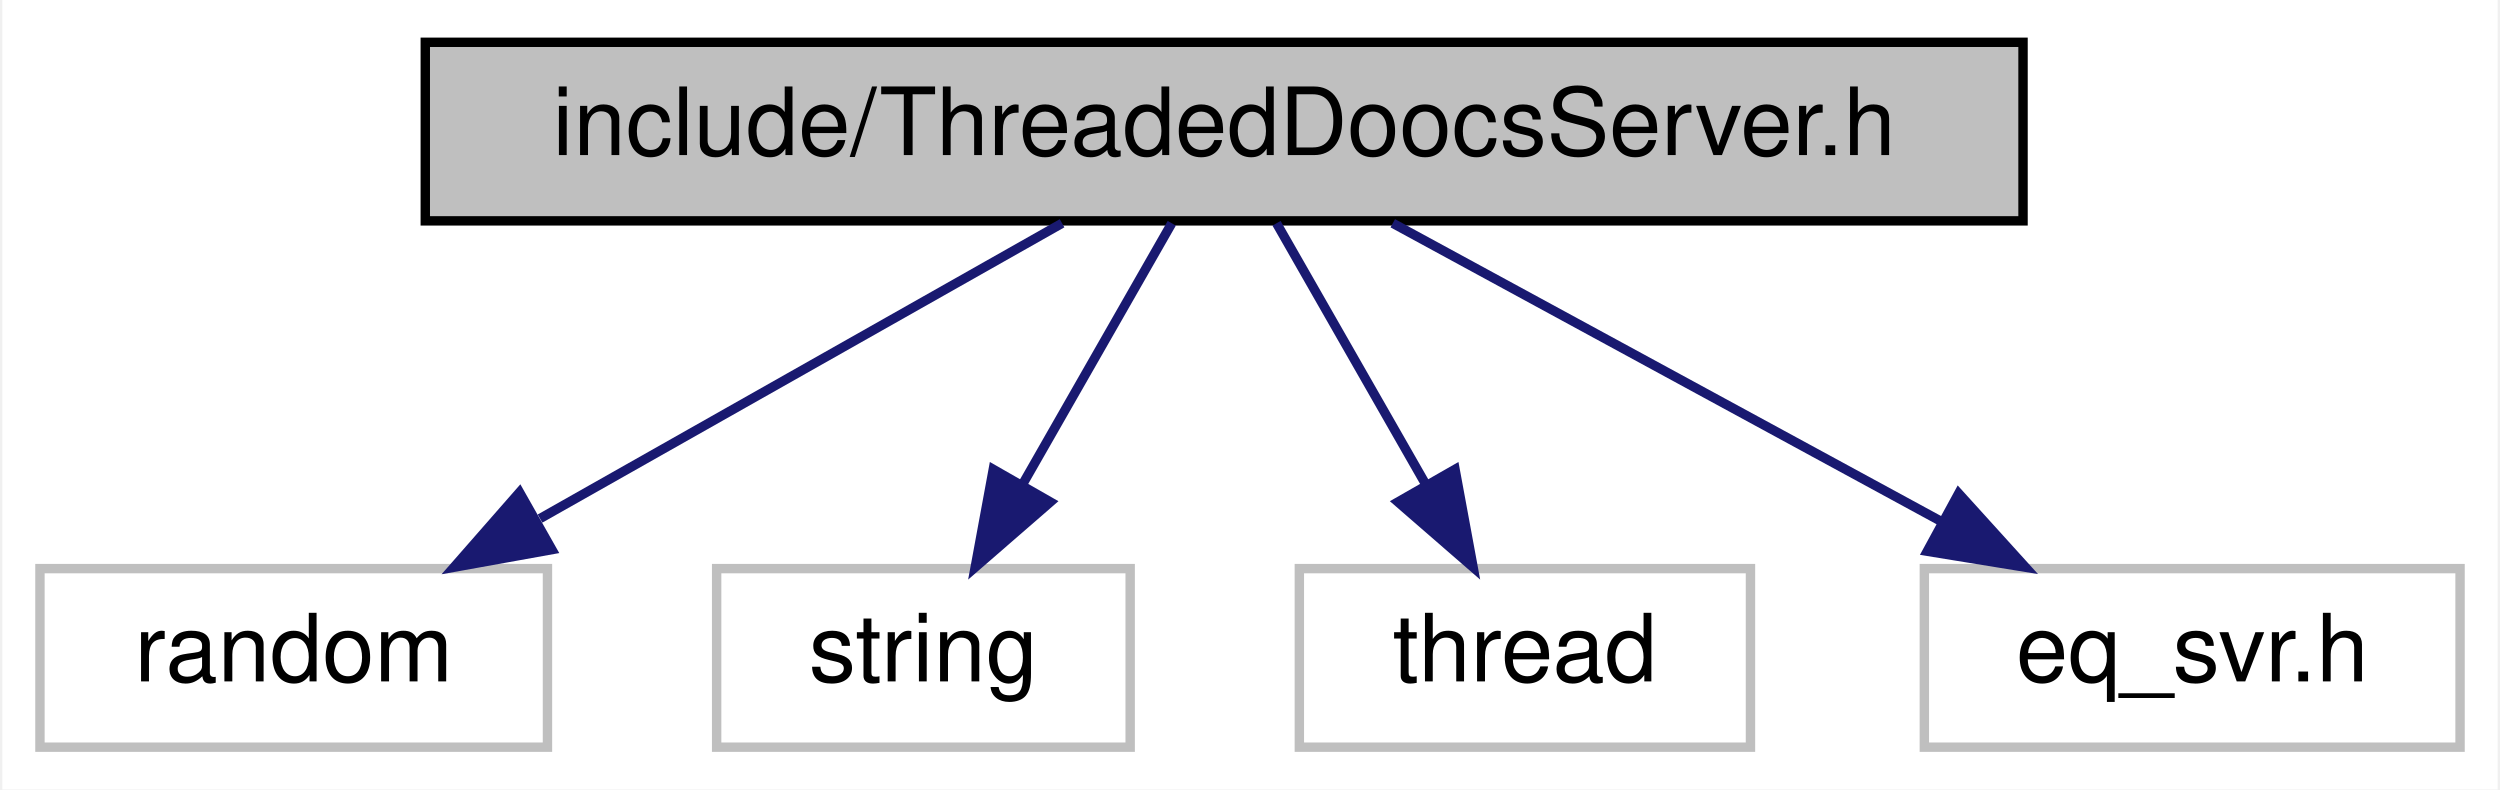
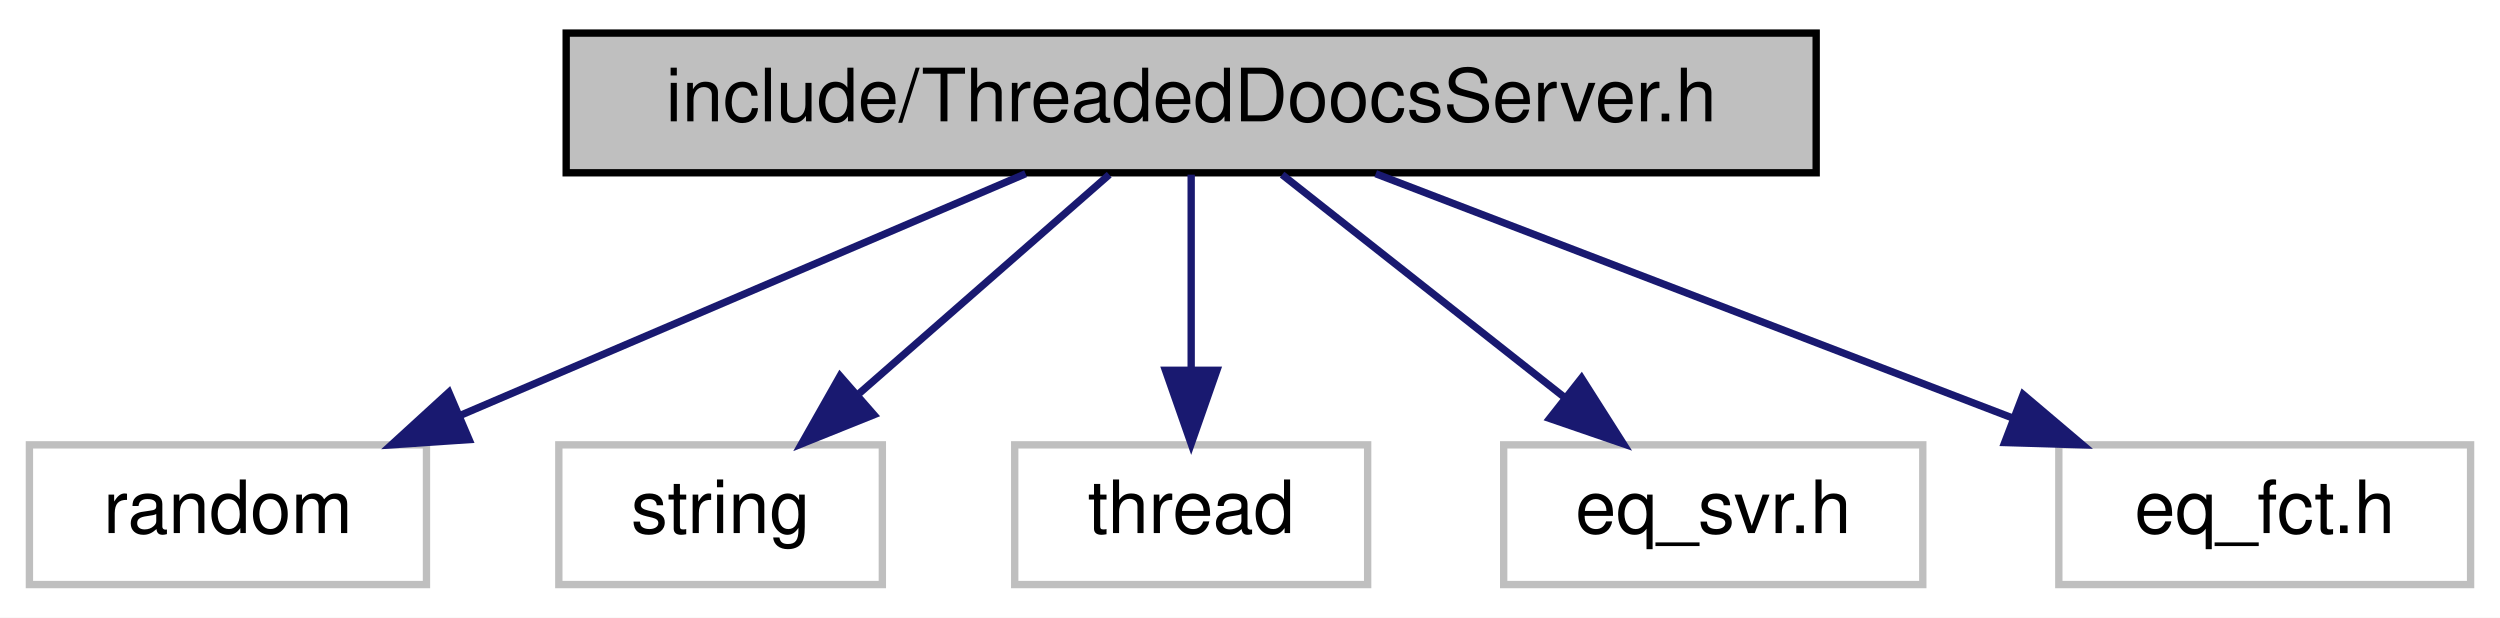
- <svg xmlns="http://www.w3.org/2000/svg" width="266pt" height="84pt" viewBox="0.00 0.00 265.50 84.00">
+ <svg xmlns="http://www.w3.org/2000/svg" width="340pt" height="84pt" viewBox="0.00 0.00 340.00 84.00">
  <g id="graph0" class="graph" transform="scale(1 1) rotate(0) translate(4 80)">
-     <polygon fill="#ffffff" stroke="transparent" points="-4,4 -4,-80 261.5,-80 261.5,4 -4,4" />
+     <polygon fill="#ffffff" stroke="transparent" points="-4,4 -4,-80 336,-80 336,4 -4,4" />
    <g id="node1" class="node">
-       <polygon fill="#bfbfbf" stroke="#000000" points="41,-56.5 41,-75.5 211,-75.5 211,-56.5 41,-56.5" />
-       <text text-anchor="middle" x="126" y="-63.5" font-family="Helvetica,sans-Serif" font-size="10.00" fill="#000000">include/ThreadedDoocsServer.h</text>
+       <polygon fill="#bfbfbf" stroke="#000000" points="73,-56.5 73,-75.5 243,-75.5 243,-56.5 73,-56.5" />
+       <text text-anchor="middle" x="158" y="-63.5" font-family="Helvetica,sans-Serif" font-size="10.00" fill="#000000">include/ThreadedDoocsServer.h</text>
    </g>
    <g id="node2" class="node">
      <polygon fill="#ffffff" stroke="#bfbfbf" points="0,-.5 0,-19.5 54,-19.5 54,-.5 0,-.5" />
      <text text-anchor="middle" x="27" y="-7.5" font-family="Helvetica,sans-Serif" font-size="10.00" fill="#000000">random</text>
    </g>
    <g id="edge1" class="edge">
-       <path fill="none" stroke="#191970" d="M108.755,-56.245C93.424,-47.573 70.78,-34.764 53.208,-24.825" />
-       <polygon fill="#191970" stroke="#191970" points="54.474,-21.52 44.047,-19.643 51.028,-27.613 54.474,-21.52" />
+       <path fill="none" stroke="#191970" d="M135.48,-56.373C114.263,-47.303 82.272,-33.628 58.523,-23.476" />
+       <polygon fill="#191970" stroke="#191970" points="59.797,-20.214 49.226,-19.501 57.045,-26.65 59.797,-20.214" />
    </g>
    <g id="node3" class="node">
      <polygon fill="#ffffff" stroke="#bfbfbf" points="72,-.5 72,-19.5 116,-19.5 116,-.5 72,-.5" />
      <text text-anchor="middle" x="94" y="-7.5" font-family="Helvetica,sans-Serif" font-size="10.00" fill="#000000">string</text>
    </g>
    <g id="edge2" class="edge">
-       <path fill="none" stroke="#191970" d="M120.426,-56.245C116.067,-48.617 109.879,-37.788 104.587,-28.527" />
-       <polygon fill="#191970" stroke="#191970" points="107.51,-26.589 99.51,-19.643 101.433,-30.062 107.51,-26.589" />
+       <path fill="none" stroke="#191970" d="M146.852,-56.245C137.491,-48.055 123.914,-36.175 112.865,-26.507" />
+       <polygon fill="#191970" stroke="#191970" points="114.851,-23.594 105.02,-19.643 110.241,-28.862 114.851,-23.594" />
    </g>
    <g id="node4" class="node">
      <polygon fill="#ffffff" stroke="#bfbfbf" points="134,-.5 134,-19.5 182,-19.5 182,-.5 134,-.5" />
      <text text-anchor="middle" x="158" y="-7.5" font-family="Helvetica,sans-Serif" font-size="10.00" fill="#000000">thread</text>
    </g>
    <g id="edge3" class="edge">
-       <path fill="none" stroke="#191970" d="M131.574,-56.245C135.933,-48.617 142.121,-37.788 147.413,-28.527" />
-       <polygon fill="#191970" stroke="#191970" points="150.567,-30.062 152.49,-19.643 144.49,-26.589 150.567,-30.062" />
+       <path fill="none" stroke="#191970" d="M158,-56.245C158,-48.938 158,-38.694 158,-29.705" />
+       <polygon fill="#191970" stroke="#191970" points="161.5,-29.643 158,-19.643 154.5,-29.643 161.5,-29.643" />
    </g>
    <g id="node5" class="node">
      <polygon fill="#ffffff" stroke="#bfbfbf" points="200.5,-.5 200.5,-19.5 257.5,-19.5 257.5,-.5 200.5,-.5" />
      <text text-anchor="middle" x="229" y="-7.5" font-family="Helvetica,sans-Serif" font-size="10.00" fill="#000000">eq_svr.h</text>
    </g>
    <g id="edge4" class="edge">
-       <path fill="none" stroke="#191970" d="M143.941,-56.245C160.04,-47.493 183.888,-34.527 202.239,-24.55" />
-       <polygon fill="#191970" stroke="#191970" points="204.151,-27.494 211.264,-19.643 200.807,-21.344 204.151,-27.494" />
+       <path fill="none" stroke="#191970" d="M170.367,-56.245C180.955,-47.894 196.406,-35.708 208.789,-25.941" />
+       <polygon fill="#191970" stroke="#191970" points="211.09,-28.584 216.774,-19.643 206.755,-23.087 211.09,-28.584" />
+     </g>
+     <g id="node6" class="node">
+       <polygon fill="#ffffff" stroke="#bfbfbf" points="276,-.5 276,-19.5 332,-19.5 332,-.5 276,-.5" />
+       <text text-anchor="middle" x="304" y="-7.5" font-family="Helvetica,sans-Serif" font-size="10.00" fill="#000000">eq_fct.h</text>
+     </g>
+     <g id="edge5" class="edge">
+       <path fill="none" stroke="#191970" d="M183.098,-56.373C206.956,-47.223 243.034,-33.384 269.571,-23.206" />
+       <polygon fill="#191970" stroke="#191970" points="271.146,-26.35 279.229,-19.501 268.639,-19.814 271.146,-26.35" />
    </g>
  </g>
</svg>
